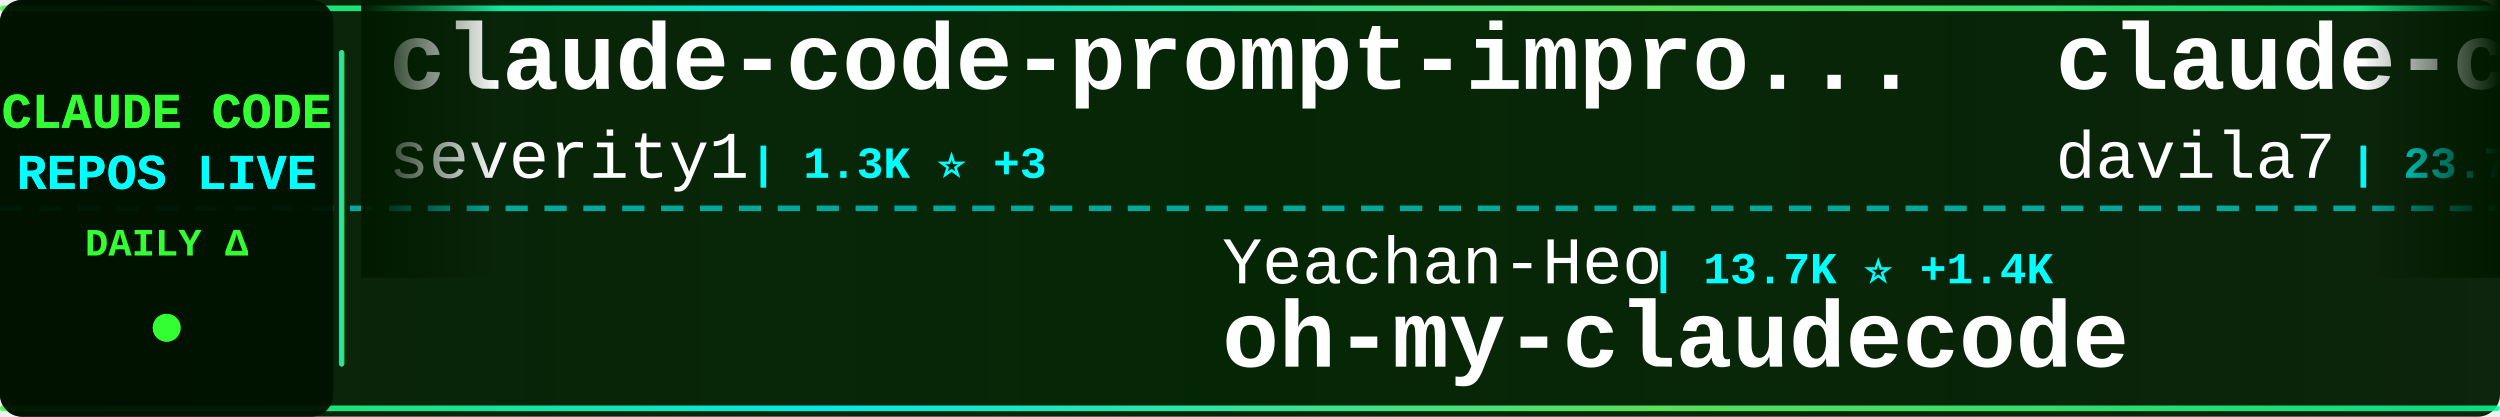
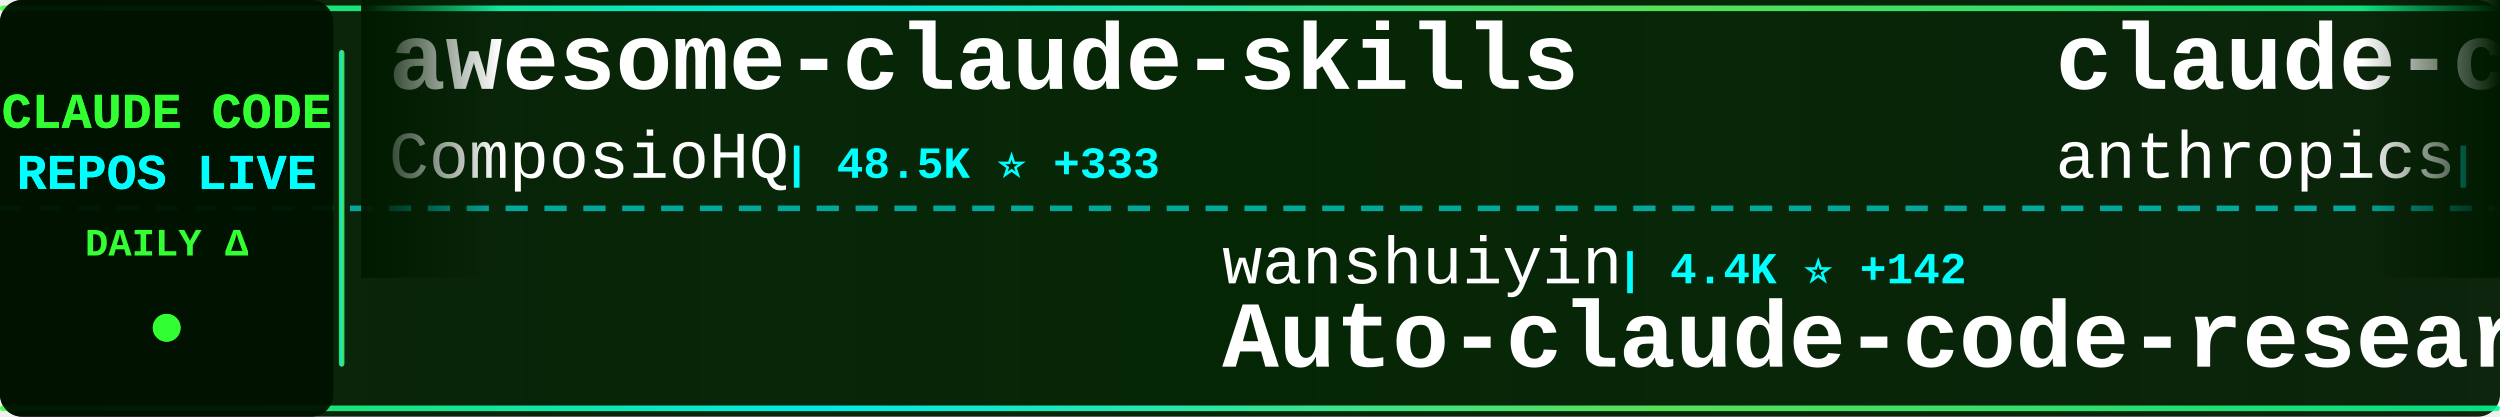
<svg xmlns="http://www.w3.org/2000/svg" width="900" height="150">
  <defs>
    <linearGradient id="tickerBg" x1="0%" y1="0%" x2="100%" y2="0%">
      <stop offset="0%" style="stop-color:#001a00;stop-opacity:0.95" />
      <stop offset="50%" style="stop-color:#002200;stop-opacity:0.98" />
      <stop offset="100%" style="stop-color:#001a00;stop-opacity:0.95" />
    </linearGradient>
    <linearGradient id="borderGrad" x1="0%" y1="0%" x2="100%" y2="0%">
      <stop offset="0%" style="stop-color:#33ff33;stop-opacity:0.85">
        <animate attributeName="stop-opacity" values="0.85;1;0.85" dur="2s" repeatCount="indefinite" />
      </stop>
      <stop offset="33%" style="stop-color:#00ffff;stop-opacity:0.9">
        <animate attributeName="stop-opacity" values="0.9;1;0.9" dur="2.2s" repeatCount="indefinite" />
      </stop>
      <stop offset="66%" style="stop-color:#66ff66;stop-opacity:0.85">
        <animate attributeName="stop-opacity" values="0.85;1;0.85" dur="1.8s" repeatCount="indefinite" />
      </stop>
      <stop offset="100%" style="stop-color:#00ff99;stop-opacity:0.85">
        <animate attributeName="stop-opacity" values="0.85;1;0.85" dur="2s" repeatCount="indefinite" />
      </stop>
    </linearGradient>
    <filter id="textGlow">
      <feGaussianBlur stdDeviation="0.1" result="coloredBlur" />
      <feMerge>
        <feMergeNode in="coloredBlur" />
        <feMergeNode in="SourceGraphic" />
      </feMerge>
    </filter>
    <filter id="metricGlow">
      <feGaussianBlur stdDeviation="0.2" result="coloredBlur" />
      <feMerge>
        <feMergeNode in="coloredBlur" />
        <feMergeNode in="SourceGraphic" />
      </feMerge>
    </filter>
    <linearGradient id="leftFade" x1="0%" y1="0%" x2="100%" y2="0%">
      <stop offset="0%" style="stop-color:#001a00;stop-opacity:1" />
      <stop offset="100%" style="stop-color:#001a00;stop-opacity:0" />
    </linearGradient>
    <linearGradient id="rightFade" x1="0%" y1="0%" x2="100%" y2="0%">
      <stop offset="0%" style="stop-color:#001a00;stop-opacity:0" />
      <stop offset="100%" style="stop-color:#001a00;stop-opacity:1" />
    </linearGradient>
  </defs>
  <rect width="900" height="150" fill="url(#tickerBg)" rx="8" />
  <rect x="0" y="2" width="900" height="2" fill="url(#borderGrad)" rx="1" />
  <rect x="0" y="146" width="900" height="2" fill="url(#borderGrad)" rx="1" />
  <line x1="0" y1="75" x2="900" y2="75" stroke="#00ffff" stroke-width="2" stroke-dasharray="8 6" opacity="0.6" />
  <rect x="0" y="0" width="120" height="150" fill="#001100" opacity="0.95" rx="8" />
  <text x="60" y="46" font-family="'Courier New', monospace" font-size="18" font-weight="bold" fill="#33ff33" text-anchor="middle" filter="url(#textGlow)">
    CLAUDE CODE
  </text>
  <text x="60" y="68" font-family="'Courier New', monospace" font-size="18" font-weight="bold" fill="#00ffff" text-anchor="middle" filter="url(#textGlow)">
    REPOS LIVE
  </text>
  <text x="60" y="92" font-family="'Courier New', monospace" font-size="14" font-weight="bold" fill="#33ff33" text-anchor="middle">
    DAILY Δ
  </text>
  <circle cx="60" cy="118" r="5" fill="#33ff33" filter="url(#metricGlow)">
    <animate attributeName="r" values="4;6;4" dur="1.5s" repeatCount="indefinite" />
    <animate attributeName="opacity" values="0.6;1;0.6" dur="1.5s" repeatCount="indefinite" />
  </circle>
  <rect x="122" y="18" width="2" height="114" fill="url(#borderGrad)" rx="1" />
  <clipPath id="tickerClip">
    <rect x="130" y="0" width="770" height="150" />
  </clipPath>
  <g clip-path="url(#tickerClip)">
    <g id="tickerItems">
      <animateTransform attributeName="transform" attributeType="XML" type="translate" from="0 0" to="-3000 0" dur="54s" repeatCount="indefinite" />
      <g transform="translate(0, 0)">
-         <text x="140" y="32" font-family="'Courier New', monospace" font-size="34" font-weight="bold" fill="#ffffff">claude-code-prompt-impro...</text>
-         <text x="140" y="64" font-family="'Courier New', monospace" font-size="24" font-weight="normal" fill="#ffffff" opacity="1.0">severity1</text>
-         <text x="270" y="64" font-family="'Courier New', monospace" font-size="16" font-weight="bold" fill="#00ffff"> | 1.3K ⭐ +3</text>
+         <text x="140" y="32" font-family="'Courier New', monospace" font-size="34" font-weight="bold" fill="#ffffff">awesome-claude-skills</text>
+         <text x="140" y="64" font-family="'Courier New', monospace" font-size="24" font-weight="normal" fill="#ffffff" opacity="1.0">ComposioHQ</text>
+         <text x="282" y="64" font-family="'Courier New', monospace" font-size="16" font-weight="bold" fill="#00ffff"> | 48.5K ⭐ +333</text>
      </g>
      <g transform="translate(300, 0)">
-         <text x="140" y="102" font-family="'Courier New', monospace" font-size="24" font-weight="normal" fill="#ffffff" opacity="1.0">Yeachan-Heo</text>
-         <text x="294" y="102" font-family="'Courier New', monospace" font-size="16" font-weight="bold" fill="#00ffff"> | 13.7K ⭐ +1.4K</text>
-         <text x="140" y="132" font-family="'Courier New', monospace" font-size="34" font-weight="bold" fill="#ffffff">oh-my-claudecode</text>
+         <text x="140" y="102" font-family="'Courier New', monospace" font-size="24" font-weight="normal" fill="#ffffff" opacity="1.0">wanshuiyin</text>
+         <text x="282" y="102" font-family="'Courier New', monospace" font-size="16" font-weight="bold" fill="#00ffff"> | 4.4K ⭐ +142</text>
+         <text x="140" y="132" font-family="'Courier New', monospace" font-size="34" font-weight="bold" fill="#ffffff">Auto-claude-code-researc...</text>
      </g>
      <g transform="translate(600, 0)">
-         <text x="140" y="32" font-family="'Courier New', monospace" font-size="34" font-weight="bold" fill="#ffffff">claude-code-templates</text>
-         <text x="140" y="64" font-family="'Courier New', monospace" font-size="24" font-weight="normal" fill="#ffffff" opacity="1.0">davila7</text>
-         <text x="246" y="64" font-family="'Courier New', monospace" font-size="16" font-weight="bold" fill="#00ffff"> | 23.7K ⭐ +70</text>
+         <text x="140" y="32" font-family="'Courier New', monospace" font-size="34" font-weight="bold" fill="#ffffff">claude-code-action</text>
+         <text x="140" y="64" font-family="'Courier New', monospace" font-size="24" font-weight="normal" fill="#ffffff" opacity="1.0">anthropics</text>
+         <text x="282" y="64" font-family="'Courier New', monospace" font-size="16" font-weight="bold" fill="#00ffff"> | 6.7K ⭐ +36</text>
      </g>
      <g transform="translate(900, 0)">
-         <text x="140" y="102" font-family="'Courier New', monospace" font-size="24" font-weight="normal" fill="#ffffff" opacity="1.0">Alishahryar1</text>
-         <text x="306" y="102" font-family="'Courier New', monospace" font-size="16" font-weight="bold" fill="#00ffff"> | 1.2K ⭐ +18</text>
-         <text x="140" y="132" font-family="'Courier New', monospace" font-size="34" font-weight="bold" fill="#ffffff">free-claude-code</text>
+         <text x="140" y="102" font-family="'Courier New', monospace" font-size="24" font-weight="normal" fill="#ffffff" opacity="1.0">OneRedOak</text>
+         <text x="270" y="102" font-family="'Courier New', monospace" font-size="16" font-weight="bold" fill="#00ffff"> | 3.7K ⭐ +4</text>
+         <text x="140" y="132" font-family="'Courier New', monospace" font-size="34" font-weight="bold" fill="#ffffff">claude-code-workflows</text>
      </g>
      <g transform="translate(1200, 0)">
+         <text x="140" y="32" font-family="'Courier New', monospace" font-size="34" font-weight="bold" fill="#ffffff">Claude-Code-Usage-Monito...</text>
+         <text x="140" y="64" font-family="'Courier New', monospace" font-size="24" font-weight="normal" fill="#ffffff" opacity="1.0">Maciek-roboblog</text>
+         <text x="342" y="64" font-family="'Courier New', monospace" font-size="16" font-weight="bold" fill="#00ffff"> | 7.2K ⭐ +21</text>
+       </g>
+       <g transform="translate(1500, 0)">
+         <text x="140" y="102" font-family="'Courier New', monospace" font-size="24" font-weight="normal" fill="#ffffff" opacity="1.0">timothywarner-org</text>
+         <text x="366" y="102" font-family="'Courier New', monospace" font-size="16" font-weight="bold" fill="#00ffff"> | 204 ⭐</text>
+         <text x="140" y="132" font-family="'Courier New', monospace" font-size="34" font-weight="bold" fill="#ffffff">claude-code</text>
+       </g>
+       <g transform="translate(1800, 0)">
+         <text x="140" y="32" font-family="'Courier New', monospace" font-size="34" font-weight="bold" fill="#ffffff">learn-claude-code</text>
+         <text x="140" y="64" font-family="'Courier New', monospace" font-size="24" font-weight="normal" fill="#ffffff" opacity="1.0">shareAI-lab</text>
+         <text x="294" y="64" font-family="'Courier New', monospace" font-size="16" font-weight="bold" fill="#00ffff"> | 40.8K ⭐ +1.1K</text>
+       </g>
+       <g transform="translate(2100, 0)">
+         <text x="140" y="102" font-family="'Courier New', monospace" font-size="24" font-weight="normal" fill="#ffffff" opacity="1.0">opactorai</text>
+         <text x="270" y="102" font-family="'Courier New', monospace" font-size="16" font-weight="bold" fill="#00ffff"> | 3.8K ⭐ +3</text>
+         <text x="140" y="132" font-family="'Courier New', monospace" font-size="34" font-weight="bold" fill="#ffffff">Claudable</text>
+       </g>
+       <g transform="translate(2400, 0)">
        <text x="140" y="32" font-family="'Courier New', monospace" font-size="34" font-weight="bold" fill="#ffffff">claude-code</text>
        <text x="140" y="64" font-family="'Courier New', monospace" font-size="24" font-weight="normal" fill="#ffffff" opacity="1.0">MadAppGang</text>
        <text x="282" y="64" font-family="'Courier New', monospace" font-size="16" font-weight="bold" fill="#00ffff"> | 248 ⭐ +1</text>
      </g>
-       <g transform="translate(1500, 0)">
-         <text x="140" y="102" font-family="'Courier New', monospace" font-size="24" font-weight="normal" fill="#ffffff" opacity="1.0">siteboon</text>
-         <text x="258" y="102" font-family="'Courier New', monospace" font-size="16" font-weight="bold" fill="#00ffff"> | 9.0K ⭐ +48</text>
-         <text x="140" y="132" font-family="'Courier New', monospace" font-size="34" font-weight="bold" fill="#ffffff">claudecodeui</text>
-       </g>
-       <g transform="translate(1800, 0)">
-         <text x="140" y="32" font-family="'Courier New', monospace" font-size="34" font-weight="bold" fill="#ffffff">claude-code-showcase</text>
-         <text x="140" y="64" font-family="'Courier New', monospace" font-size="24" font-weight="normal" fill="#ffffff" opacity="1.0">ChrisWiles</text>
-         <text x="282" y="64" font-family="'Courier New', monospace" font-size="16" font-weight="bold" fill="#00ffff"> | 5.6K ⭐ +11</text>
-       </g>
-       <g transform="translate(2100, 0)">
-         <text x="140" y="102" font-family="'Courier New', monospace" font-size="24" font-weight="normal" fill="#ffffff" opacity="1.0">peterkrueck</text>
-         <text x="294" y="102" font-family="'Courier New', monospace" font-size="16" font-weight="bold" fill="#00ffff"> | 1.3K ⭐</text>
-         <text x="140" y="132" font-family="'Courier New', monospace" font-size="34" font-weight="bold" fill="#ffffff">Claude-Code-Development-...</text>
-       </g>
-       <g transform="translate(2400, 0)">
-         <text x="140" y="32" font-family="'Courier New', monospace" font-size="34" font-weight="bold" fill="#ffffff">claude-code-source-code-...</text>
-         <text x="140" y="64" font-family="'Courier New', monospace" font-size="24" font-weight="normal" fill="#ffffff" opacity="1.0">ghuntley</text>
-         <text x="258" y="64" font-family="'Courier New', monospace" font-size="16" font-weight="bold" fill="#00ffff"> | 873 ⭐ +2</text>
-       </g>
      <g transform="translate(2700, 0)">
-         <text x="140" y="102" font-family="'Courier New', monospace" font-size="24" font-weight="normal" fill="#ffffff" opacity="1.0">Donchitos</text>
-         <text x="270" y="102" font-family="'Courier New', monospace" font-size="16" font-weight="bold" fill="#00ffff"> | 6.7K ⭐ +766</text>
-         <text x="140" y="132" font-family="'Courier New', monospace" font-size="34" font-weight="bold" fill="#ffffff">Claude-Code-Game-Studios</text>
+         <text x="140" y="102" font-family="'Courier New', monospace" font-size="24" font-weight="normal" fill="#ffffff" opacity="1.0">greggh</text>
+         <text x="234" y="102" font-family="'Courier New', monospace" font-size="16" font-weight="bold" fill="#00ffff"> | 2.0K ⭐ +2</text>
+         <text x="140" y="132" font-family="'Courier New', monospace" font-size="34" font-weight="bold" fill="#ffffff">claude-code.nvim</text>
      </g>
      <g transform="translate(3000, 0)">
-         <text x="140" y="32" font-family="'Courier New', monospace" font-size="34" font-weight="bold" fill="#ffffff">claude-code-prompt-impro...</text>
-         <text x="140" y="64" font-family="'Courier New', monospace" font-size="24" font-weight="normal" fill="#ffffff" opacity="1.0">severity1</text>
-         <text x="270" y="64" font-family="'Courier New', monospace" font-size="16" font-weight="bold" fill="#00ffff"> | 1.3K ⭐ +3</text>
+         <text x="140" y="32" font-family="'Courier New', monospace" font-size="34" font-weight="bold" fill="#ffffff">awesome-claude-skills</text>
+         <text x="140" y="64" font-family="'Courier New', monospace" font-size="24" font-weight="normal" fill="#ffffff" opacity="1.0">ComposioHQ</text>
+         <text x="282" y="64" font-family="'Courier New', monospace" font-size="16" font-weight="bold" fill="#00ffff"> | 48.5K ⭐ +333</text>
      </g>
      <g transform="translate(3300, 0)">
-         <text x="140" y="102" font-family="'Courier New', monospace" font-size="24" font-weight="normal" fill="#ffffff" opacity="1.0">Yeachan-Heo</text>
-         <text x="294" y="102" font-family="'Courier New', monospace" font-size="16" font-weight="bold" fill="#00ffff"> | 13.7K ⭐ +1.4K</text>
-         <text x="140" y="132" font-family="'Courier New', monospace" font-size="34" font-weight="bold" fill="#ffffff">oh-my-claudecode</text>
+         <text x="140" y="102" font-family="'Courier New', monospace" font-size="24" font-weight="normal" fill="#ffffff" opacity="1.0">wanshuiyin</text>
+         <text x="282" y="102" font-family="'Courier New', monospace" font-size="16" font-weight="bold" fill="#00ffff"> | 4.4K ⭐ +142</text>
+         <text x="140" y="132" font-family="'Courier New', monospace" font-size="34" font-weight="bold" fill="#ffffff">Auto-claude-code-researc...</text>
      </g>
      <g transform="translate(3600, 0)">
-         <text x="140" y="32" font-family="'Courier New', monospace" font-size="34" font-weight="bold" fill="#ffffff">claude-code-templates</text>
-         <text x="140" y="64" font-family="'Courier New', monospace" font-size="24" font-weight="normal" fill="#ffffff" opacity="1.0">davila7</text>
-         <text x="246" y="64" font-family="'Courier New', monospace" font-size="16" font-weight="bold" fill="#00ffff"> | 23.7K ⭐ +70</text>
+         <text x="140" y="32" font-family="'Courier New', monospace" font-size="34" font-weight="bold" fill="#ffffff">claude-code-action</text>
+         <text x="140" y="64" font-family="'Courier New', monospace" font-size="24" font-weight="normal" fill="#ffffff" opacity="1.0">anthropics</text>
+         <text x="282" y="64" font-family="'Courier New', monospace" font-size="16" font-weight="bold" fill="#00ffff"> | 6.7K ⭐ +36</text>
      </g>
      <g transform="translate(3900, 0)">
-         <text x="140" y="102" font-family="'Courier New', monospace" font-size="24" font-weight="normal" fill="#ffffff" opacity="1.0">Alishahryar1</text>
-         <text x="306" y="102" font-family="'Courier New', monospace" font-size="16" font-weight="bold" fill="#00ffff"> | 1.2K ⭐ +18</text>
-         <text x="140" y="132" font-family="'Courier New', monospace" font-size="34" font-weight="bold" fill="#ffffff">free-claude-code</text>
+         <text x="140" y="102" font-family="'Courier New', monospace" font-size="24" font-weight="normal" fill="#ffffff" opacity="1.0">OneRedOak</text>
+         <text x="270" y="102" font-family="'Courier New', monospace" font-size="16" font-weight="bold" fill="#00ffff"> | 3.7K ⭐ +4</text>
+         <text x="140" y="132" font-family="'Courier New', monospace" font-size="34" font-weight="bold" fill="#ffffff">claude-code-workflows</text>
      </g>
    </g>
  </g>
  <rect x="130" y="0" width="50" height="100" fill="url(#leftFade)" />
  <rect x="850" y="0" width="50" height="100" fill="url(#rightFade)" />
</svg>
